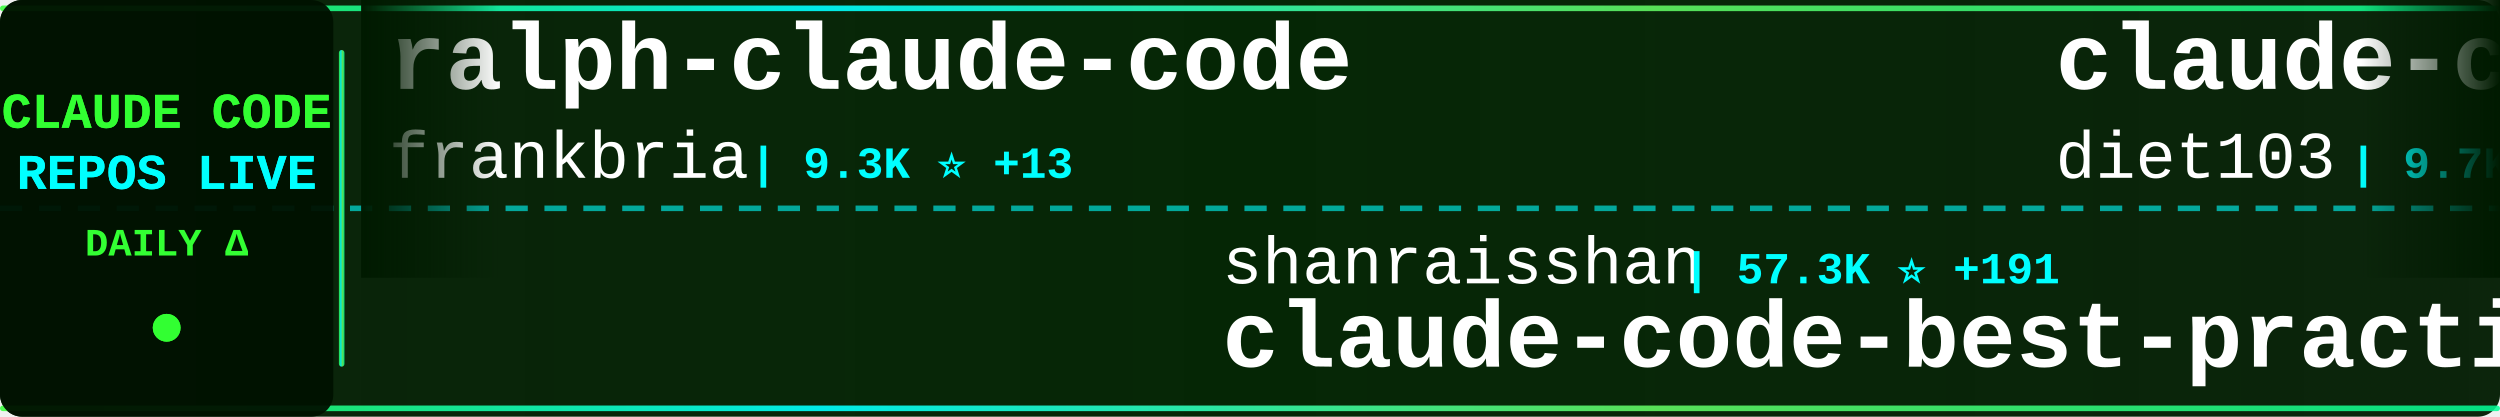
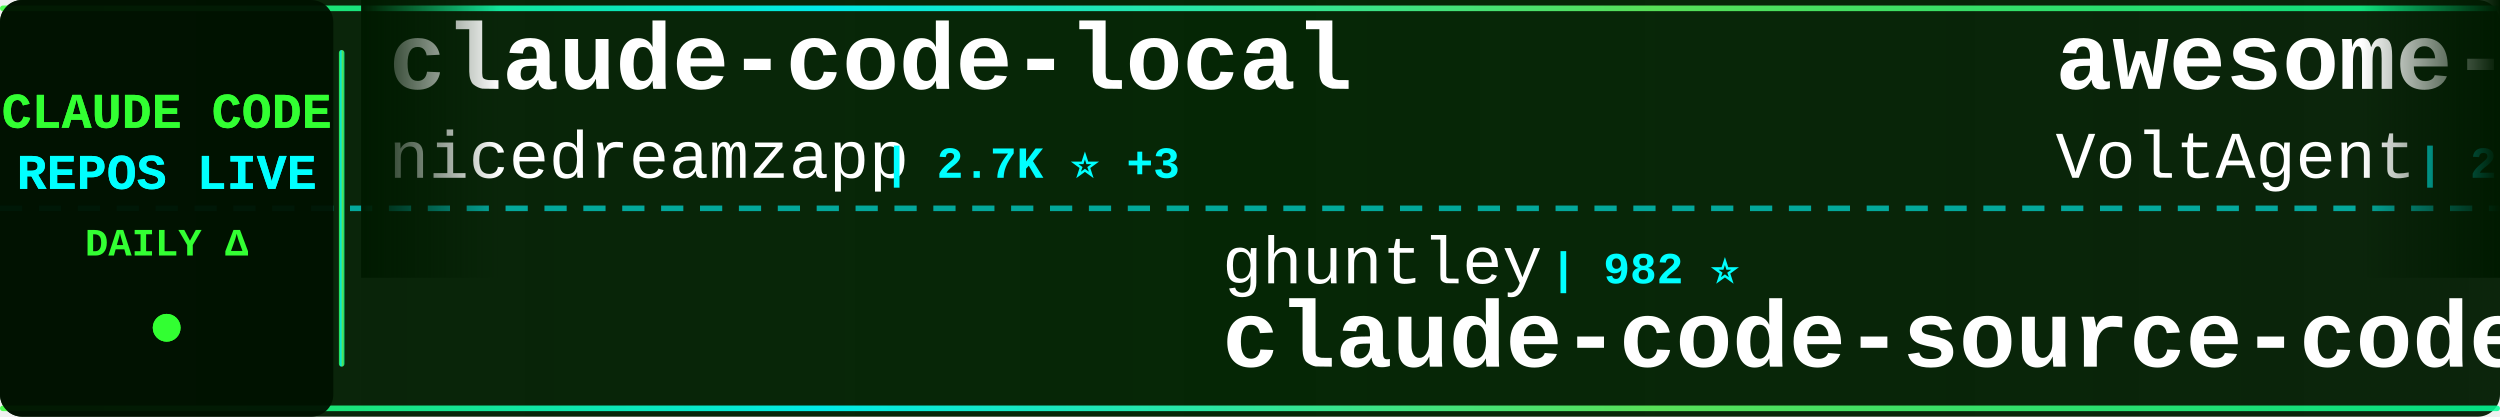
<svg xmlns="http://www.w3.org/2000/svg" width="900" height="150">
  <defs>
    <linearGradient id="tickerBg" x1="0%" y1="0%" x2="100%" y2="0%">
      <stop offset="0%" style="stop-color:#001a00;stop-opacity:0.95" />
      <stop offset="50%" style="stop-color:#002200;stop-opacity:0.98" />
      <stop offset="100%" style="stop-color:#001a00;stop-opacity:0.95" />
    </linearGradient>
    <linearGradient id="borderGrad" x1="0%" y1="0%" x2="100%" y2="0%">
      <stop offset="0%" style="stop-color:#33ff33;stop-opacity:0.85">
        <animate attributeName="stop-opacity" values="0.85;1;0.85" dur="2s" repeatCount="indefinite" />
      </stop>
      <stop offset="33%" style="stop-color:#00ffff;stop-opacity:0.9">
        <animate attributeName="stop-opacity" values="0.9;1;0.9" dur="2.2s" repeatCount="indefinite" />
      </stop>
      <stop offset="66%" style="stop-color:#66ff66;stop-opacity:0.85">
        <animate attributeName="stop-opacity" values="0.85;1;0.85" dur="1.8s" repeatCount="indefinite" />
      </stop>
      <stop offset="100%" style="stop-color:#00ff99;stop-opacity:0.85">
        <animate attributeName="stop-opacity" values="0.85;1;0.85" dur="2s" repeatCount="indefinite" />
      </stop>
    </linearGradient>
    <filter id="textGlow">
      <feGaussianBlur stdDeviation="0.1" result="coloredBlur" />
      <feMerge>
        <feMergeNode in="coloredBlur" />
        <feMergeNode in="SourceGraphic" />
      </feMerge>
    </filter>
    <filter id="metricGlow">
      <feGaussianBlur stdDeviation="0.2" result="coloredBlur" />
      <feMerge>
        <feMergeNode in="coloredBlur" />
        <feMergeNode in="SourceGraphic" />
      </feMerge>
    </filter>
    <linearGradient id="leftFade" x1="0%" y1="0%" x2="100%" y2="0%">
      <stop offset="0%" style="stop-color:#001a00;stop-opacity:1" />
      <stop offset="100%" style="stop-color:#001a00;stop-opacity:0" />
    </linearGradient>
    <linearGradient id="rightFade" x1="0%" y1="0%" x2="100%" y2="0%">
      <stop offset="0%" style="stop-color:#001a00;stop-opacity:0" />
      <stop offset="100%" style="stop-color:#001a00;stop-opacity:1" />
    </linearGradient>
  </defs>
  <rect width="900" height="150" fill="url(#tickerBg)" rx="8" />
  <rect x="0" y="2" width="900" height="2" fill="url(#borderGrad)" rx="1" />
  <rect x="0" y="146" width="900" height="2" fill="url(#borderGrad)" rx="1" />
  <line x1="0" y1="75" x2="900" y2="75" stroke="#00ffff" stroke-width="2" stroke-dasharray="8 6" opacity="0.6" />
  <rect x="0" y="0" width="120" height="150" fill="#001100" opacity="0.95" rx="8" />
  <text x="60" y="46" font-family="'Courier New', monospace" font-size="18" font-weight="bold" fill="#33ff33" text-anchor="middle" filter="url(#textGlow)">
    CLAUDE CODE
  </text>
  <text x="60" y="68" font-family="'Courier New', monospace" font-size="18" font-weight="bold" fill="#00ffff" text-anchor="middle" filter="url(#textGlow)">
    REPOS LIVE
  </text>
  <text x="60" y="92" font-family="'Courier New', monospace" font-size="14" font-weight="bold" fill="#33ff33" text-anchor="middle">
    DAILY Δ
  </text>
  <circle cx="60" cy="118" r="5" fill="#33ff33" filter="url(#metricGlow)">
    <animate attributeName="r" values="4;6;4" dur="1.5s" repeatCount="indefinite" />
    <animate attributeName="opacity" values="0.6;1;0.6" dur="1.5s" repeatCount="indefinite" />
  </circle>
  <rect x="122" y="18" width="2" height="114" fill="url(#borderGrad)" rx="1" />
  <clipPath id="tickerClip">
    <rect x="130" y="0" width="770" height="150" />
  </clipPath>
  <g clip-path="url(#tickerClip)">
    <g id="tickerItems">
      <animateTransform attributeName="transform" attributeType="XML" type="translate" from="0 0" to="-3000 0" dur="54s" repeatCount="indefinite" />
      <g transform="translate(0, 0)">
-         <text x="140" y="32" font-family="'Courier New', monospace" font-size="34" font-weight="bold" fill="#ffffff">ralph-claude-code</text>
-         <text x="140" y="64" font-family="'Courier New', monospace" font-size="24" font-weight="normal" fill="#ffffff" opacity="1.0">frankbria</text>
-         <text x="270" y="64" font-family="'Courier New', monospace" font-size="16" font-weight="bold" fill="#00ffff"> | 9.3K ⭐ +13</text>
+         <text x="140" y="32" font-family="'Courier New', monospace" font-size="34" font-weight="bold" fill="#ffffff">claude-code-local</text>
+         <text x="140" y="64" font-family="'Courier New', monospace" font-size="24" font-weight="normal" fill="#ffffff" opacity="1.0">nicedreamzapp</text>
+         <text x="318" y="64" font-family="'Courier New', monospace" font-size="16" font-weight="bold" fill="#00ffff"> | 2.7K ⭐ +3</text>
      </g>
      <g transform="translate(300, 0)">
-         <text x="140" y="102" font-family="'Courier New', monospace" font-size="24" font-weight="normal" fill="#ffffff" opacity="1.0">shanraisshan</text>
-         <text x="306" y="102" font-family="'Courier New', monospace" font-size="16" font-weight="bold" fill="#00ffff"> | 57.3K ⭐ +191</text>
-         <text x="140" y="132" font-family="'Courier New', monospace" font-size="34" font-weight="bold" fill="#ffffff">claude-code-best-practic...</text>
+         <text x="140" y="102" font-family="'Courier New', monospace" font-size="24" font-weight="normal" fill="#ffffff" opacity="1.0">ghuntley</text>
+         <text x="258" y="102" font-family="'Courier New', monospace" font-size="16" font-weight="bold" fill="#00ffff"> | 982 ⭐</text>
+         <text x="140" y="132" font-family="'Courier New', monospace" font-size="34" font-weight="bold" fill="#ffffff">claude-code-source-code-...</text>
      </g>
      <g transform="translate(600, 0)">
+         <text x="140" y="32" font-family="'Courier New', monospace" font-size="34" font-weight="bold" fill="#ffffff">awesome-claude-code-suba...</text>
+         <text x="140" y="64" font-family="'Courier New', monospace" font-size="24" font-weight="normal" fill="#ffffff" opacity="1.0">VoltAgent</text>
+         <text x="270" y="64" font-family="'Courier New', monospace" font-size="16" font-weight="bold" fill="#00ffff"> | 21.6K ⭐ +75</text>
+       </g>
+       <g transform="translate(900, 0)">
+         <text x="140" y="102" font-family="'Courier New', monospace" font-size="24" font-weight="normal" fill="#ffffff" opacity="1.0">Chachamaru127</text>
+         <text x="318" y="102" font-family="'Courier New', monospace" font-size="16" font-weight="bold" fill="#00ffff"> | 2.7K ⭐ +13</text>
+         <text x="140" y="132" font-family="'Courier New', monospace" font-size="34" font-weight="bold" fill="#ffffff">claude-code-harness</text>
+       </g>
+       <g transform="translate(1200, 0)">
        <text x="140" y="32" font-family="'Courier New', monospace" font-size="34" font-weight="bold" fill="#ffffff">claude-code-infrastructu...</text>
        <text x="140" y="64" font-family="'Courier New', monospace" font-size="24" font-weight="normal" fill="#ffffff" opacity="1.0">diet103</text>
-         <text x="246" y="64" font-family="'Courier New', monospace" font-size="16" font-weight="bold" fill="#00ffff"> | 9.7K ⭐ +3</text>
-       </g>
-       <g transform="translate(900, 0)">
-         <text x="140" y="102" font-family="'Courier New', monospace" font-size="24" font-weight="normal" fill="#ffffff" opacity="1.0">Windy3f3f3f3f</text>
-         <text x="318" y="102" font-family="'Courier New', monospace" font-size="16" font-weight="bold" fill="#00ffff"> | 2.6K ⭐ +10</text>
-         <text x="140" y="132" font-family="'Courier New', monospace" font-size="34" font-weight="bold" fill="#ffffff">how-claude-code-works</text>
-       </g>
-       <g transform="translate(1200, 0)">
-         <text x="140" y="32" font-family="'Courier New', monospace" font-size="34" font-weight="bold" fill="#ffffff">claude-code-analysis</text>
-         <text x="140" y="64" font-family="'Courier New', monospace" font-size="24" font-weight="normal" fill="#ffffff" opacity="1.0">liuup</text>
-         <text x="222" y="64" font-family="'Courier New', monospace" font-size="16" font-weight="bold" fill="#00ffff"> | 3.1K ⭐ +18</text>
+         <text x="246" y="64" font-family="'Courier New', monospace" font-size="16" font-weight="bold" fill="#00ffff"> | 9.7K ⭐ +2</text>
      </g>
      <g transform="translate(1500, 0)">
-         <text x="140" y="102" font-family="'Courier New', monospace" font-size="24" font-weight="normal" fill="#ffffff" opacity="1.0">carlvellotti</text>
-         <text x="306" y="102" font-family="'Courier New', monospace" font-size="16" font-weight="bold" fill="#00ffff"> | 2.1K ⭐ +3</text>
-         <text x="140" y="132" font-family="'Courier New', monospace" font-size="34" font-weight="bold" fill="#ffffff">claude-code-pm-course</text>
+         <text x="140" y="102" font-family="'Courier New', monospace" font-size="24" font-weight="normal" fill="#ffffff" opacity="1.0">davila7</text>
+         <text x="246" y="102" font-family="'Courier New', monospace" font-size="16" font-weight="bold" fill="#00ffff"> | 27.9K ⭐ +29</text>
+         <text x="140" y="132" font-family="'Courier New', monospace" font-size="34" font-weight="bold" fill="#ffffff">claude-code-templates</text>
      </g>
      <g transform="translate(1800, 0)">
-         <text x="140" y="32" font-family="'Courier New', monospace" font-size="34" font-weight="bold" fill="#ffffff">claude-code-tudou</text>
-         <text x="140" y="64" font-family="'Courier New', monospace" font-size="24" font-weight="normal" fill="#ffffff" opacity="1.0">AICoderTudou</text>
-         <text x="306" y="64" font-family="'Courier New', monospace" font-size="16" font-weight="bold" fill="#00ffff"> | 500 ⭐</text>
-       </g>
-       <g transform="translate(2100, 0)">
-         <text x="140" y="102" font-family="'Courier New', monospace" font-size="24" font-weight="normal" fill="#ffffff" opacity="1.0">Yeachan-Heo</text>
-         <text x="294" y="102" font-family="'Courier New', monospace" font-size="16" font-weight="bold" fill="#00ffff"> | 36.1K ⭐ +74</text>
-         <text x="140" y="132" font-family="'Courier New', monospace" font-size="34" font-weight="bold" fill="#ffffff">oh-my-claudecode</text>
-       </g>
-       <g transform="translate(2400, 0)">
        <text x="140" y="32" font-family="'Courier New', monospace" font-size="34" font-weight="bold" fill="#ffffff">claude-code-source</text>
        <text x="140" y="64" font-family="'Courier New', monospace" font-size="24" font-weight="normal" fill="#ffffff" opacity="1.0">hangsman</text>
        <text x="258" y="64" font-family="'Courier New', monospace" font-size="16" font-weight="bold" fill="#00ffff"> | 784 ⭐</text>
      </g>
+       <g transform="translate(2100, 0)">
+         <text x="140" y="102" font-family="'Courier New', monospace" font-size="24" font-weight="normal" fill="#ffffff" opacity="1.0">Donchitos</text>
+         <text x="270" y="102" font-family="'Courier New', monospace" font-size="16" font-weight="bold" fill="#00ffff"> | 21.4K ⭐ +94</text>
+         <text x="140" y="132" font-family="'Courier New', monospace" font-size="34" font-weight="bold" fill="#ffffff">Claude-Code-Game-Studios</text>
+       </g>
+       <g transform="translate(2400, 0)">
+         <text x="140" y="32" font-family="'Courier New', monospace" font-size="34" font-weight="bold" fill="#ffffff">ralph-claude-code</text>
+         <text x="140" y="64" font-family="'Courier New', monospace" font-size="24" font-weight="normal" fill="#ffffff" opacity="1.0">frankbria</text>
+         <text x="270" y="64" font-family="'Courier New', monospace" font-size="16" font-weight="bold" fill="#00ffff"> | 9.3K ⭐ +14</text>
+       </g>
      <g transform="translate(2700, 0)">
-         <text x="140" y="102" font-family="'Courier New', monospace" font-size="24" font-weight="normal" fill="#ffffff" opacity="1.0">lorryjovens-hub</text>
-         <text x="342" y="102" font-family="'Courier New', monospace" font-size="16" font-weight="bold" fill="#00ffff"> | 1.6K ⭐</text>
-         <text x="140" y="132" font-family="'Courier New', monospace" font-size="34" font-weight="bold" fill="#ffffff">claude-code-rust</text>
+         <text x="140" y="102" font-family="'Courier New', monospace" font-size="24" font-weight="normal" fill="#ffffff" opacity="1.0">ykdojo</text>
+         <text x="234" y="102" font-family="'Courier New', monospace" font-size="16" font-weight="bold" fill="#00ffff"> | 8.7K ⭐ +17</text>
+         <text x="140" y="132" font-family="'Courier New', monospace" font-size="34" font-weight="bold" fill="#ffffff">claude-code-tips</text>
      </g>
      <g transform="translate(3000, 0)">
-         <text x="140" y="32" font-family="'Courier New', monospace" font-size="34" font-weight="bold" fill="#ffffff">ralph-claude-code</text>
-         <text x="140" y="64" font-family="'Courier New', monospace" font-size="24" font-weight="normal" fill="#ffffff" opacity="1.0">frankbria</text>
-         <text x="270" y="64" font-family="'Courier New', monospace" font-size="16" font-weight="bold" fill="#00ffff"> | 9.3K ⭐ +13</text>
+         <text x="140" y="32" font-family="'Courier New', monospace" font-size="34" font-weight="bold" fill="#ffffff">claude-code-local</text>
+         <text x="140" y="64" font-family="'Courier New', monospace" font-size="24" font-weight="normal" fill="#ffffff" opacity="1.0">nicedreamzapp</text>
+         <text x="318" y="64" font-family="'Courier New', monospace" font-size="16" font-weight="bold" fill="#00ffff"> | 2.7K ⭐ +3</text>
      </g>
      <g transform="translate(3300, 0)">
-         <text x="140" y="102" font-family="'Courier New', monospace" font-size="24" font-weight="normal" fill="#ffffff" opacity="1.0">shanraisshan</text>
-         <text x="306" y="102" font-family="'Courier New', monospace" font-size="16" font-weight="bold" fill="#00ffff"> | 57.3K ⭐ +191</text>
-         <text x="140" y="132" font-family="'Courier New', monospace" font-size="34" font-weight="bold" fill="#ffffff">claude-code-best-practic...</text>
+         <text x="140" y="102" font-family="'Courier New', monospace" font-size="24" font-weight="normal" fill="#ffffff" opacity="1.0">ghuntley</text>
+         <text x="258" y="102" font-family="'Courier New', monospace" font-size="16" font-weight="bold" fill="#00ffff"> | 982 ⭐</text>
+         <text x="140" y="132" font-family="'Courier New', monospace" font-size="34" font-weight="bold" fill="#ffffff">claude-code-source-code-...</text>
      </g>
      <g transform="translate(3600, 0)">
-         <text x="140" y="32" font-family="'Courier New', monospace" font-size="34" font-weight="bold" fill="#ffffff">claude-code-infrastructu...</text>
-         <text x="140" y="64" font-family="'Courier New', monospace" font-size="24" font-weight="normal" fill="#ffffff" opacity="1.0">diet103</text>
-         <text x="246" y="64" font-family="'Courier New', monospace" font-size="16" font-weight="bold" fill="#00ffff"> | 9.7K ⭐ +3</text>
+         <text x="140" y="32" font-family="'Courier New', monospace" font-size="34" font-weight="bold" fill="#ffffff">awesome-claude-code-suba...</text>
+         <text x="140" y="64" font-family="'Courier New', monospace" font-size="24" font-weight="normal" fill="#ffffff" opacity="1.0">VoltAgent</text>
+         <text x="270" y="64" font-family="'Courier New', monospace" font-size="16" font-weight="bold" fill="#00ffff"> | 21.6K ⭐ +75</text>
      </g>
      <g transform="translate(3900, 0)">
-         <text x="140" y="102" font-family="'Courier New', monospace" font-size="24" font-weight="normal" fill="#ffffff" opacity="1.0">Windy3f3f3f3f</text>
-         <text x="318" y="102" font-family="'Courier New', monospace" font-size="16" font-weight="bold" fill="#00ffff"> | 2.6K ⭐ +10</text>
-         <text x="140" y="132" font-family="'Courier New', monospace" font-size="34" font-weight="bold" fill="#ffffff">how-claude-code-works</text>
+         <text x="140" y="102" font-family="'Courier New', monospace" font-size="24" font-weight="normal" fill="#ffffff" opacity="1.0">Chachamaru127</text>
+         <text x="318" y="102" font-family="'Courier New', monospace" font-size="16" font-weight="bold" fill="#00ffff"> | 2.7K ⭐ +13</text>
+         <text x="140" y="132" font-family="'Courier New', monospace" font-size="34" font-weight="bold" fill="#ffffff">claude-code-harness</text>
      </g>
    </g>
  </g>
  <rect x="130" y="0" width="50" height="100" fill="url(#leftFade)" />
  <rect x="850" y="0" width="50" height="100" fill="url(#rightFade)" />
</svg>
